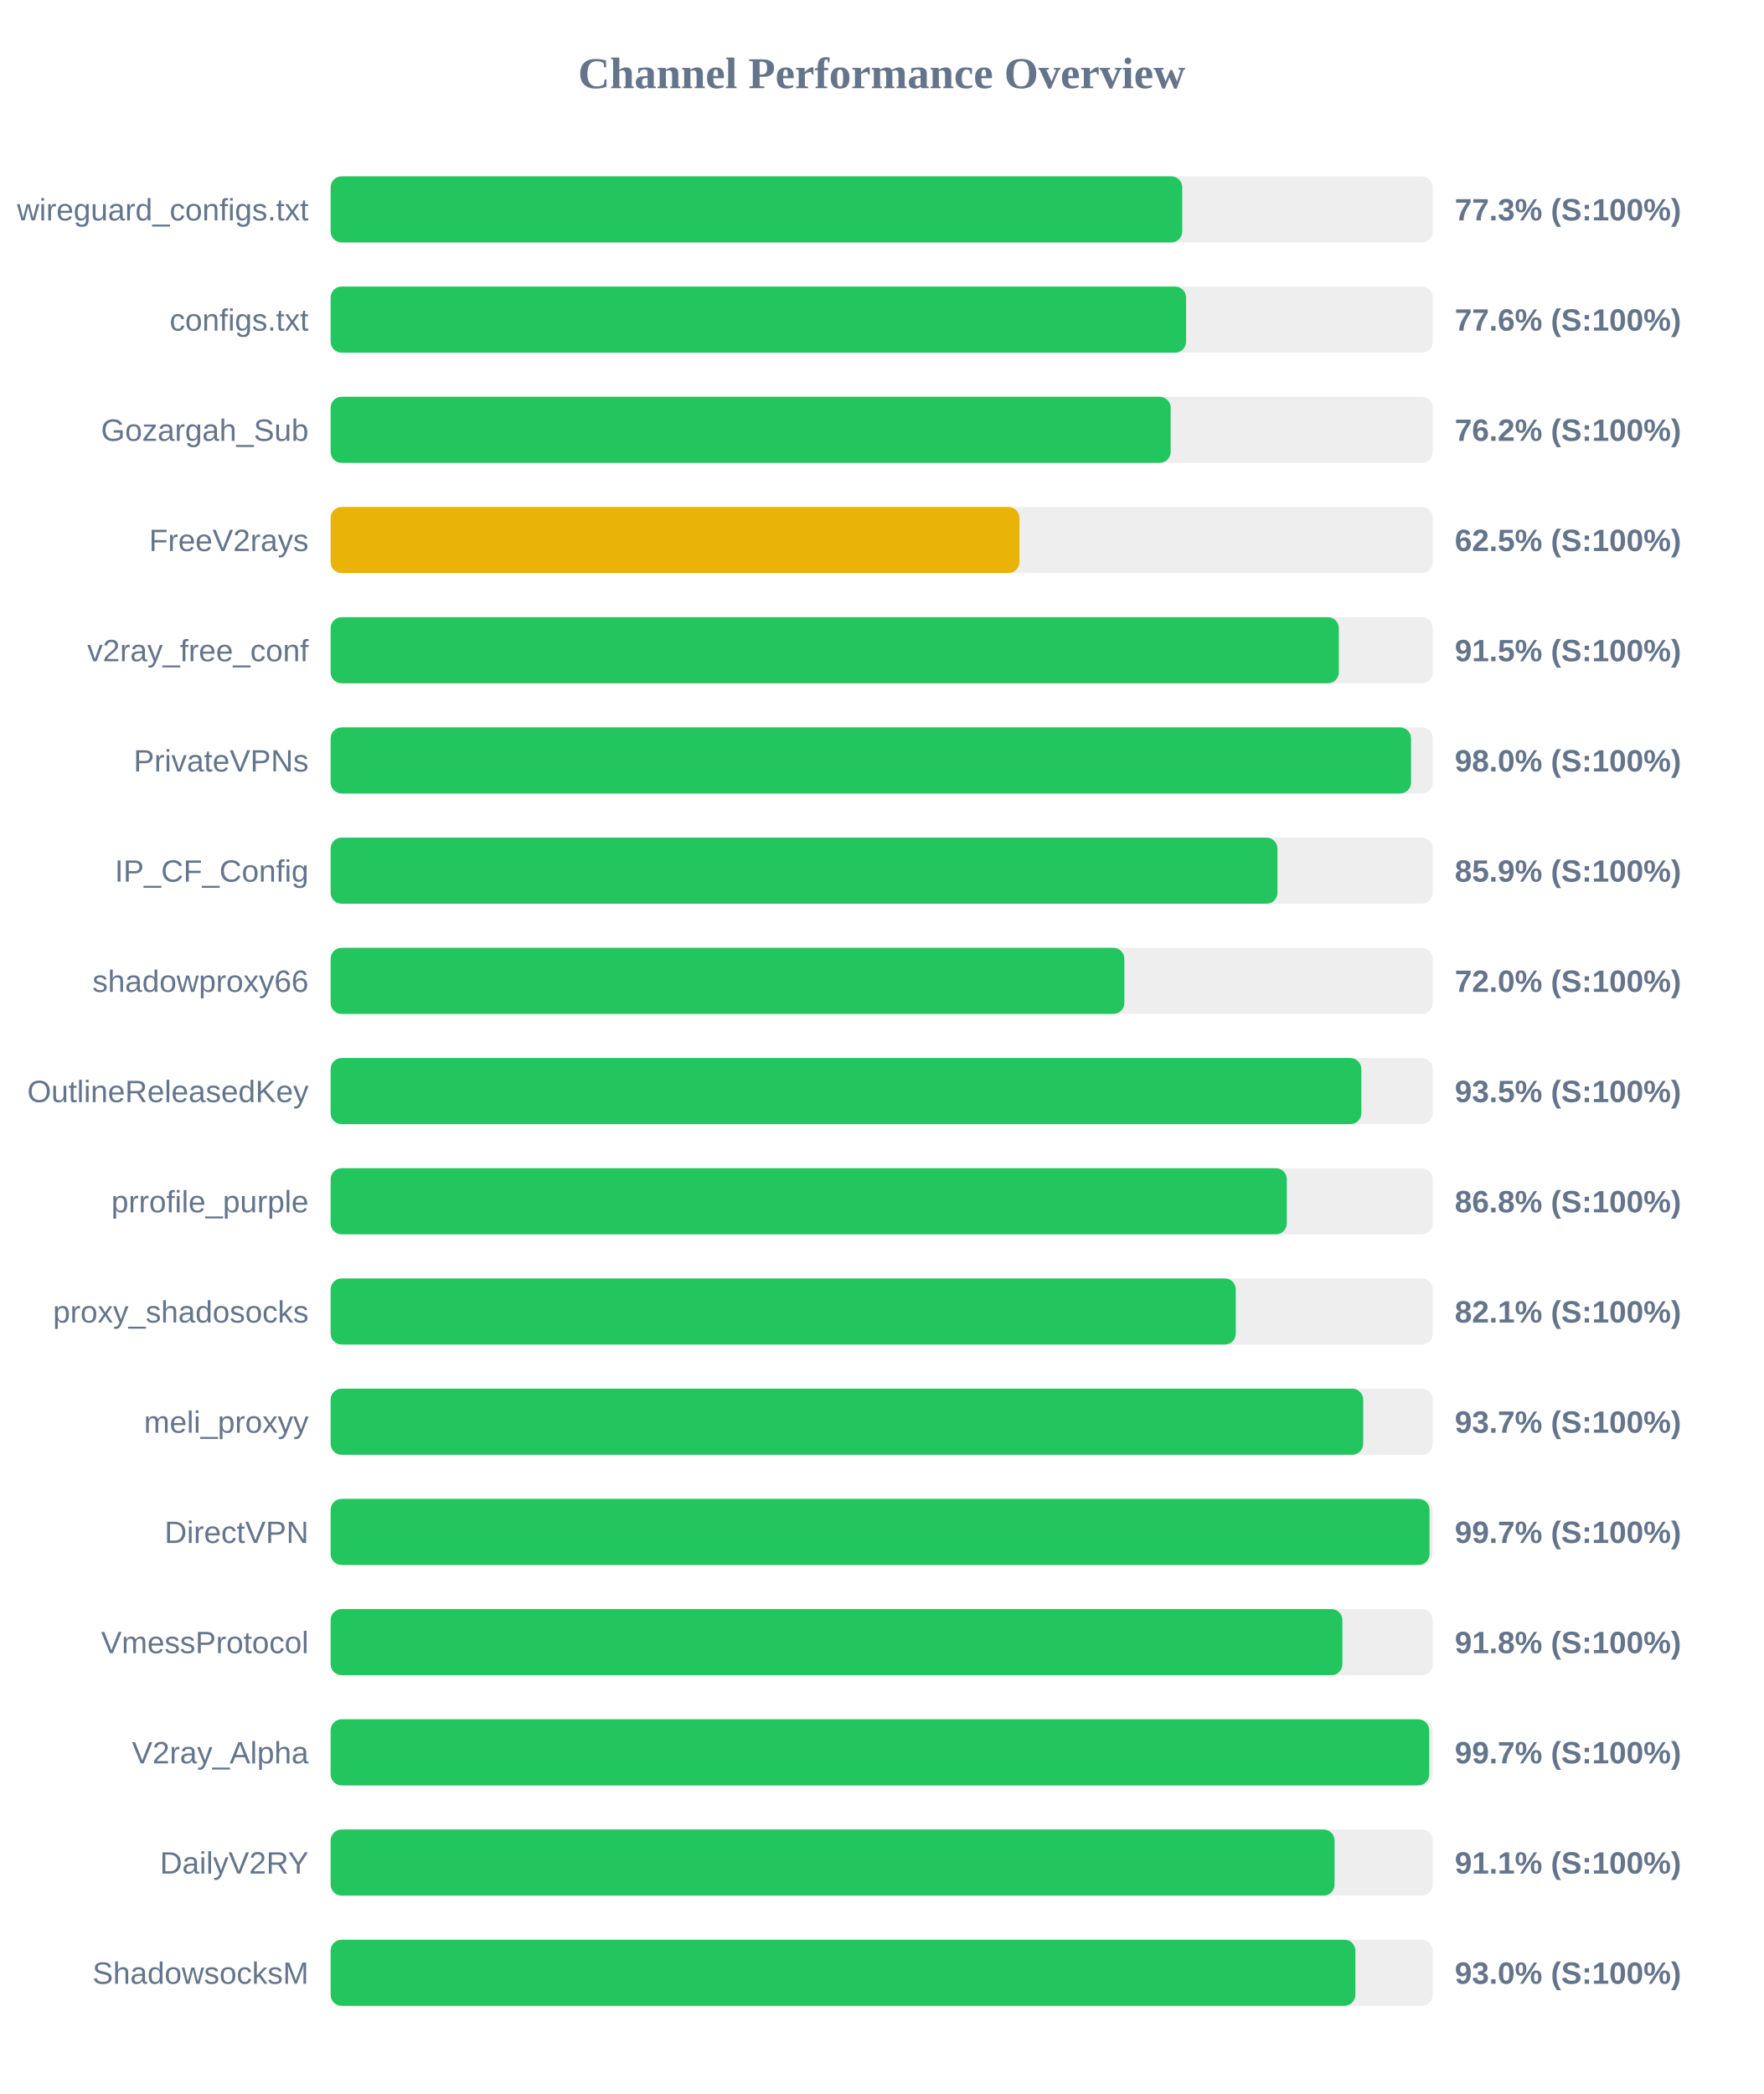
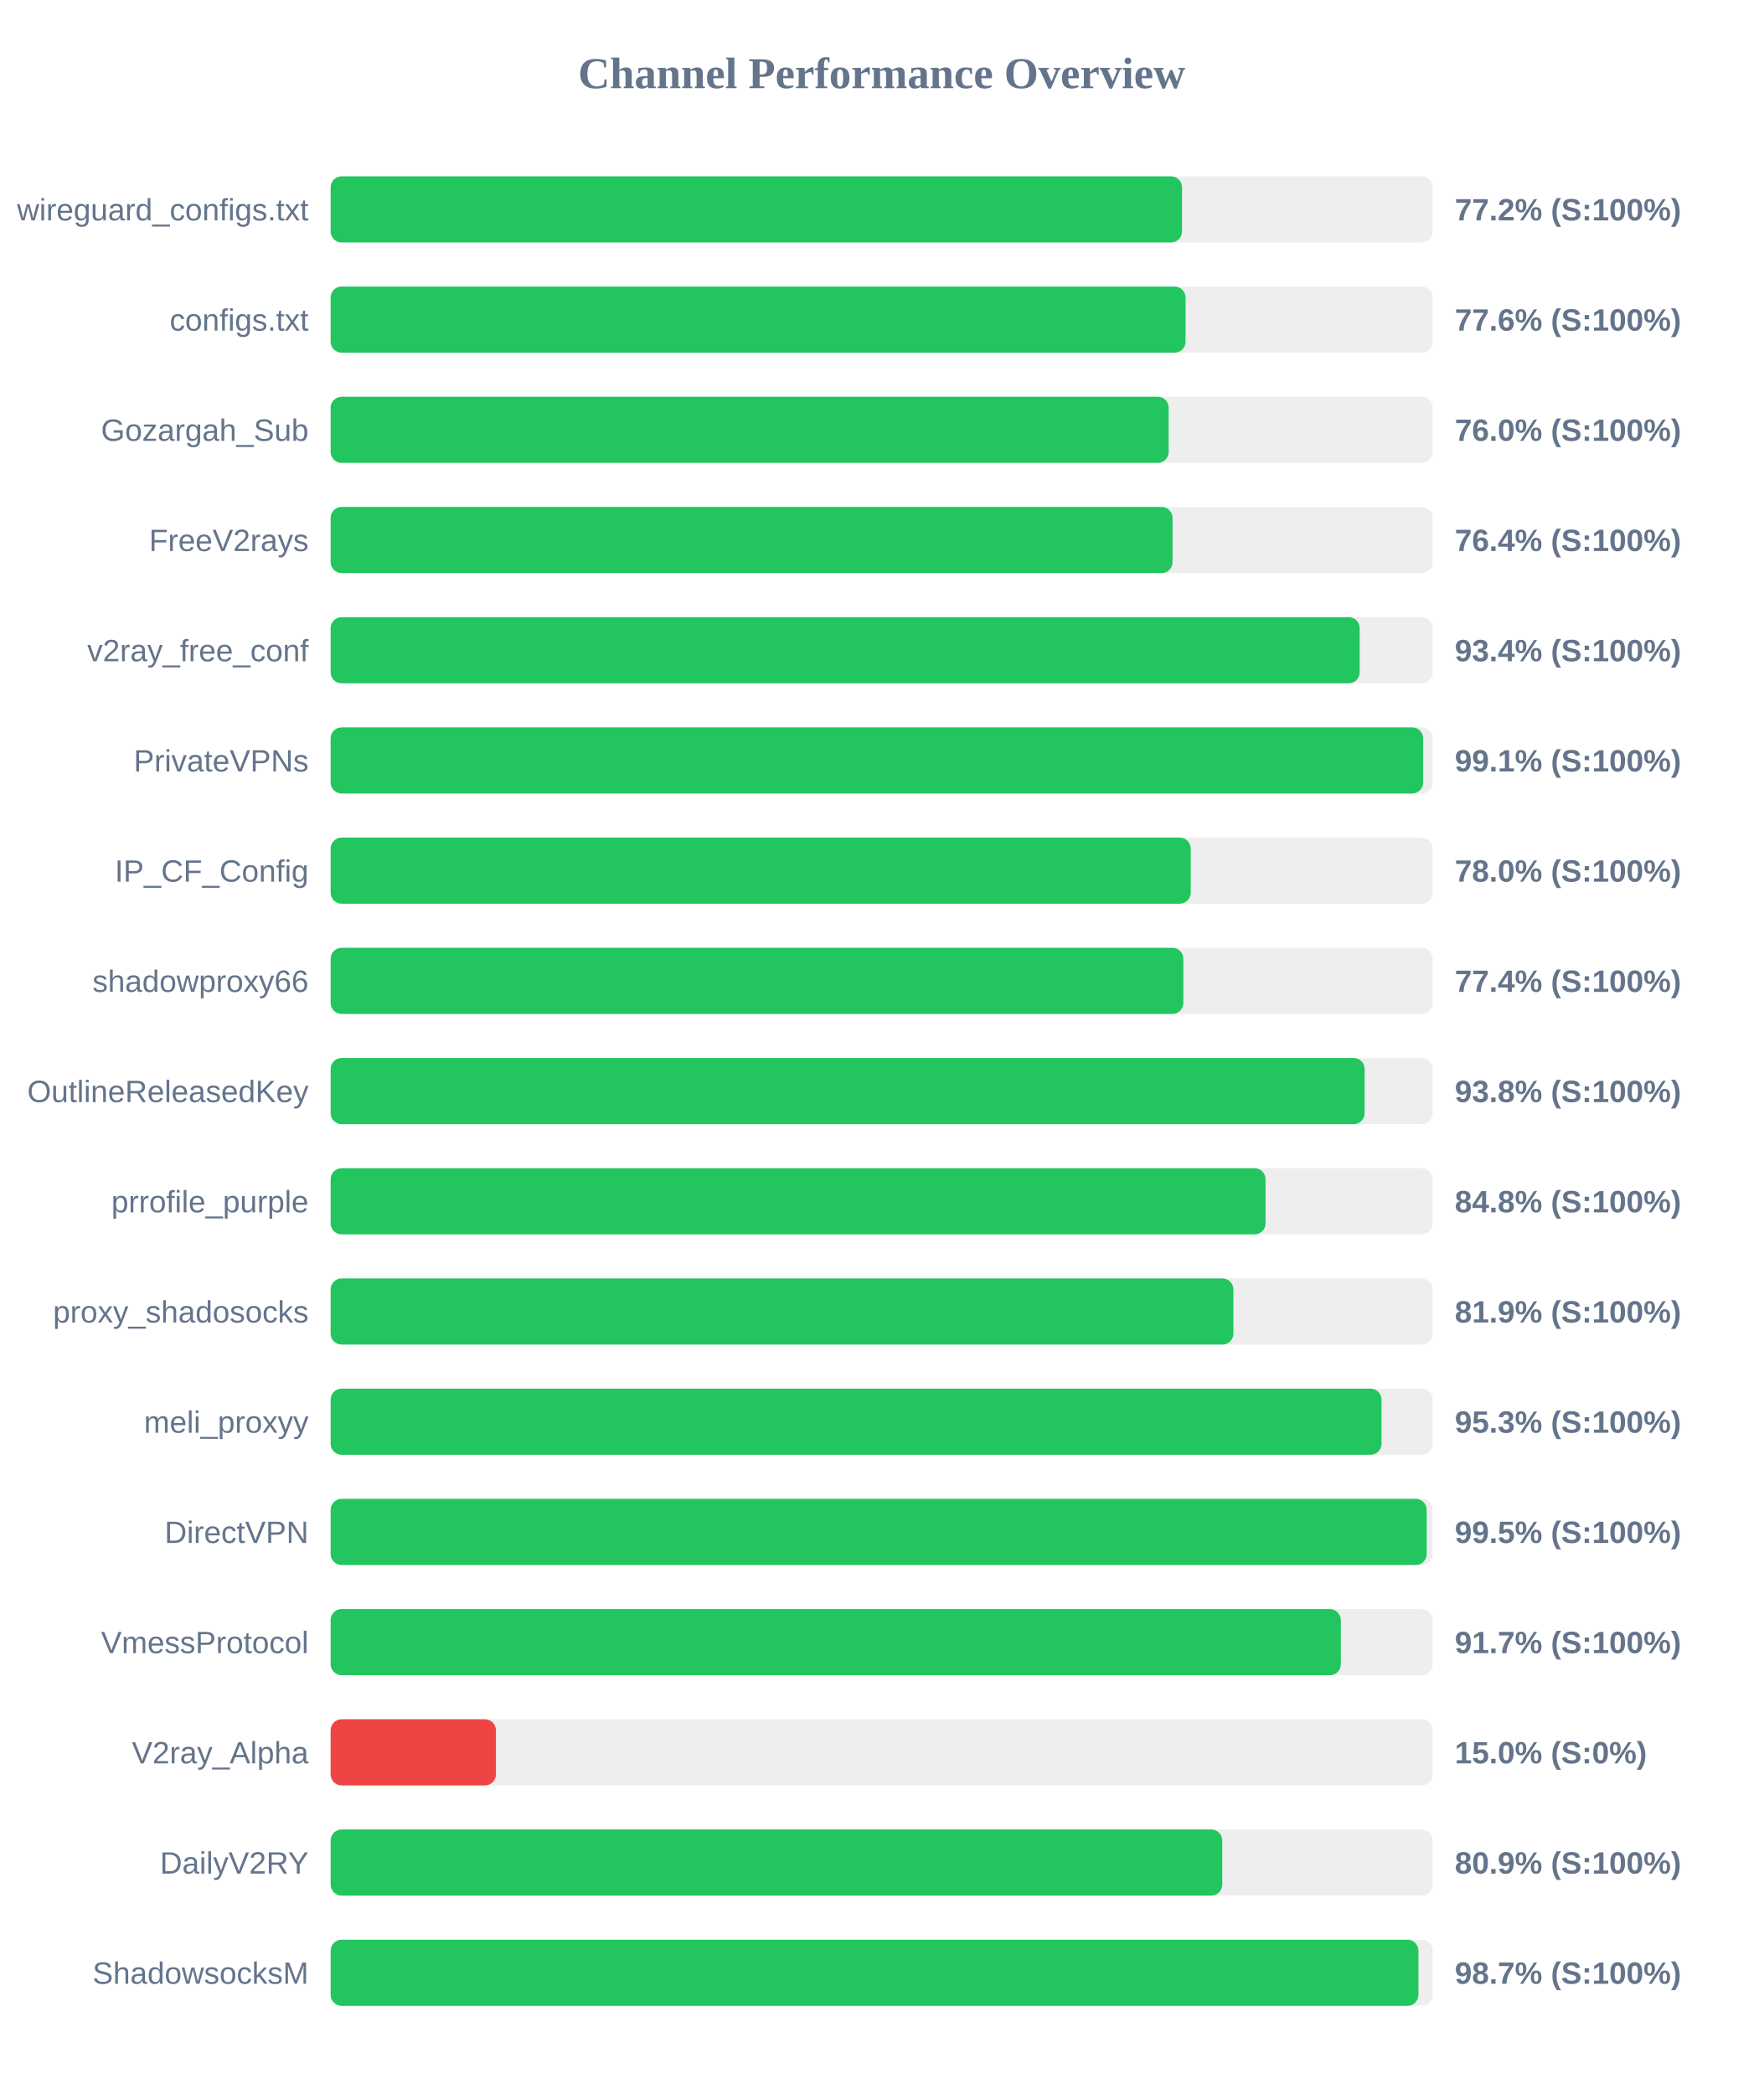
<svg xmlns="http://www.w3.org/2000/svg" width="800" height="950" version="1.1">
  <style>
        .row { font: 14px Arial; fill: #64748b; }
        .score { font: bold 14px Arial; fill: #64748b; }
    </style>
  <text x="400" y="40" text-anchor="middle" font-size="20px" font-weight="bold" fill="#64748b">Channel Performance Overview</text>
  <rect x="150" y="80" width="500" height="30" fill="#eee" rx="5" />
-   <rect x="150" y="80" width="386.35" height="30" fill="#22c55e" rx="5" />
+   <rect x="150" y="80" width="386.25" height="30" fill="#22c55e" rx="5" />
  <text x="140" y="100" text-anchor="end" class="row">wireguard_configs.txt</text>
-   <text x="660" y="100" text-anchor="start" class="score">77.3% (S:100%)</text>
+   <text x="660" y="100" text-anchor="start" class="score">77.2% (S:100%)</text>
  <rect x="150" y="130" width="500" height="30" fill="#eee" rx="5" />
-   <rect x="150" y="130" width="388.1" height="30" fill="#22c55e" rx="5" />
+   <rect x="150" y="130" width="387.85" height="30" fill="#22c55e" rx="5" />
  <text x="140" y="150" text-anchor="end" class="row">configs.txt</text>
  <text x="660" y="150" text-anchor="start" class="score">77.6% (S:100%)</text>
  <rect x="150" y="180" width="500" height="30" fill="#eee" rx="5" />
-   <rect x="150" y="180" width="381.1" height="30" fill="#22c55e" rx="5" />
+   <rect x="150" y="180" width="380.2" height="30" fill="#22c55e" rx="5" />
  <text x="140" y="200" text-anchor="end" class="row">Gozargah_Sub</text>
-   <text x="660" y="200" text-anchor="start" class="score">76.2% (S:100%)</text>
+   <text x="660" y="200" text-anchor="start" class="score">76.0% (S:100%)</text>
  <rect x="150" y="230" width="500" height="30" fill="#eee" rx="5" />
-   <rect x="150" y="230" width="312.5" height="30" fill="#eab308" rx="5" />
+   <rect x="150" y="230" width="381.95" height="30" fill="#22c55e" rx="5" />
  <text x="140" y="250" text-anchor="end" class="row">FreeV2rays</text>
-   <text x="660" y="250" text-anchor="start" class="score">62.5% (S:100%)</text>
+   <text x="660" y="250" text-anchor="start" class="score">76.4% (S:100%)</text>
  <rect x="150" y="280" width="500" height="30" fill="#eee" rx="5" />
-   <rect x="150" y="280" width="457.4" height="30" fill="#22c55e" rx="5" />
+   <rect x="150" y="280" width="466.85" height="30" fill="#22c55e" rx="5" />
  <text x="140" y="300" text-anchor="end" class="row">v2ray_free_conf</text>
-   <text x="660" y="300" text-anchor="start" class="score">91.5% (S:100%)</text>
+   <text x="660" y="300" text-anchor="start" class="score">93.4% (S:100%)</text>
  <rect x="150" y="330" width="500" height="30" fill="#eee" rx="5" />
-   <rect x="150" y="330" width="490.15" height="30" fill="#22c55e" rx="5" />
+   <rect x="150" y="330" width="495.65" height="30" fill="#22c55e" rx="5" />
  <text x="140" y="350" text-anchor="end" class="row">PrivateVPNs</text>
-   <text x="660" y="350" text-anchor="start" class="score">98.0% (S:100%)</text>
+   <text x="660" y="350" text-anchor="start" class="score">99.1% (S:100%)</text>
  <rect x="150" y="380" width="500" height="30" fill="#eee" rx="5" />
-   <rect x="150" y="380" width="429.55" height="30" fill="#22c55e" rx="5" />
+   <rect x="150" y="380" width="390.2" height="30" fill="#22c55e" rx="5" />
  <text x="140" y="400" text-anchor="end" class="row">IP_CF_Config</text>
-   <text x="660" y="400" text-anchor="start" class="score">85.9% (S:100%)</text>
+   <text x="660" y="400" text-anchor="start" class="score">78.0% (S:100%)</text>
  <rect x="150" y="430" width="500" height="30" fill="#eee" rx="5" />
-   <rect x="150" y="430" width="360.1" height="30" fill="#22c55e" rx="5" />
+   <rect x="150" y="430" width="386.85" height="30" fill="#22c55e" rx="5" />
  <text x="140" y="450" text-anchor="end" class="row">shadowproxy66</text>
-   <text x="660" y="450" text-anchor="start" class="score">72.0% (S:100%)</text>
+   <text x="660" y="450" text-anchor="start" class="score">77.4% (S:100%)</text>
  <rect x="150" y="480" width="500" height="30" fill="#eee" rx="5" />
-   <rect x="150" y="480" width="467.6" height="30" fill="#22c55e" rx="5" />
+   <rect x="150" y="480" width="469.1" height="30" fill="#22c55e" rx="5" />
  <text x="140" y="500" text-anchor="end" class="row">OutlineReleasedKey</text>
-   <text x="660" y="500" text-anchor="start" class="score">93.5% (S:100%)</text>
+   <text x="660" y="500" text-anchor="start" class="score">93.8% (S:100%)</text>
  <rect x="150" y="530" width="500" height="30" fill="#eee" rx="5" />
-   <rect x="150" y="530" width="433.8" height="30" fill="#22c55e" rx="5" />
+   <rect x="150" y="530" width="424.15" height="30" fill="#22c55e" rx="5" />
  <text x="140" y="550" text-anchor="end" class="row">prrofile_purple</text>
-   <text x="660" y="550" text-anchor="start" class="score">86.8% (S:100%)</text>
+   <text x="660" y="550" text-anchor="start" class="score">84.8% (S:100%)</text>
  <rect x="150" y="580" width="500" height="30" fill="#eee" rx="5" />
-   <rect x="150" y="580" width="410.65" height="30" fill="#22c55e" rx="5" />
+   <rect x="150" y="580" width="409.55" height="30" fill="#22c55e" rx="5" />
  <text x="140" y="600" text-anchor="end" class="row">proxy_shadosocks</text>
-   <text x="660" y="600" text-anchor="start" class="score">82.1% (S:100%)</text>
+   <text x="660" y="600" text-anchor="start" class="score">81.9% (S:100%)</text>
  <rect x="150" y="630" width="500" height="30" fill="#eee" rx="5" />
-   <rect x="150" y="630" width="468.45" height="30" fill="#22c55e" rx="5" />
+   <rect x="150" y="630" width="476.75" height="30" fill="#22c55e" rx="5" />
  <text x="140" y="650" text-anchor="end" class="row">meli_proxyy</text>
-   <text x="660" y="650" text-anchor="start" class="score">93.7% (S:100%)</text>
+   <text x="660" y="650" text-anchor="start" class="score">95.3% (S:100%)</text>
  <rect x="150" y="680" width="500" height="30" fill="#eee" rx="5" />
-   <rect x="150" y="680" width="498.55" height="30" fill="#22c55e" rx="5" />
+   <rect x="150" y="680" width="497.25" height="30" fill="#22c55e" rx="5" />
  <text x="140" y="700" text-anchor="end" class="row">DirectVPN</text>
-   <text x="660" y="700" text-anchor="start" class="score">99.7% (S:100%)</text>
+   <text x="660" y="700" text-anchor="start" class="score">99.5% (S:100%)</text>
  <rect x="150" y="730" width="500" height="30" fill="#eee" rx="5" />
-   <rect x="150" y="730" width="459.0" height="30" fill="#22c55e" rx="5" />
+   <rect x="150" y="730" width="458.3" height="30" fill="#22c55e" rx="5" />
  <text x="140" y="750" text-anchor="end" class="row">VmessProtocol</text>
-   <text x="660" y="750" text-anchor="start" class="score">91.8% (S:100%)</text>
+   <text x="660" y="750" text-anchor="start" class="score">91.7% (S:100%)</text>
  <rect x="150" y="780" width="500" height="30" fill="#eee" rx="5" />
-   <rect x="150" y="780" width="498.4" height="30" fill="#22c55e" rx="5" />
+   <rect x="150" y="780" width="75.0" height="30" fill="#ef4444" rx="5" />
  <text x="140" y="800" text-anchor="end" class="row">V2ray_Alpha</text>
-   <text x="660" y="800" text-anchor="start" class="score">99.7% (S:100%)</text>
+   <text x="660" y="800" text-anchor="start" class="score">15.0% (S:0%)</text>
  <rect x="150" y="830" width="500" height="30" fill="#eee" rx="5" />
-   <rect x="150" y="830" width="455.45" height="30" fill="#22c55e" rx="5" />
+   <rect x="150" y="830" width="404.5" height="30" fill="#22c55e" rx="5" />
  <text x="140" y="850" text-anchor="end" class="row">DailyV2RY</text>
-   <text x="660" y="850" text-anchor="start" class="score">91.1% (S:100%)</text>
+   <text x="660" y="850" text-anchor="start" class="score">80.9% (S:100%)</text>
  <rect x="150" y="880" width="500" height="30" fill="#eee" rx="5" />
-   <rect x="150" y="880" width="464.9" height="30" fill="#22c55e" rx="5" />
+   <rect x="150" y="880" width="493.5" height="30" fill="#22c55e" rx="5" />
  <text x="140" y="900" text-anchor="end" class="row">ShadowsocksM</text>
-   <text x="660" y="900" text-anchor="start" class="score">93.0% (S:100%)</text>
+   <text x="660" y="900" text-anchor="start" class="score">98.7% (S:100%)</text>
</svg>
